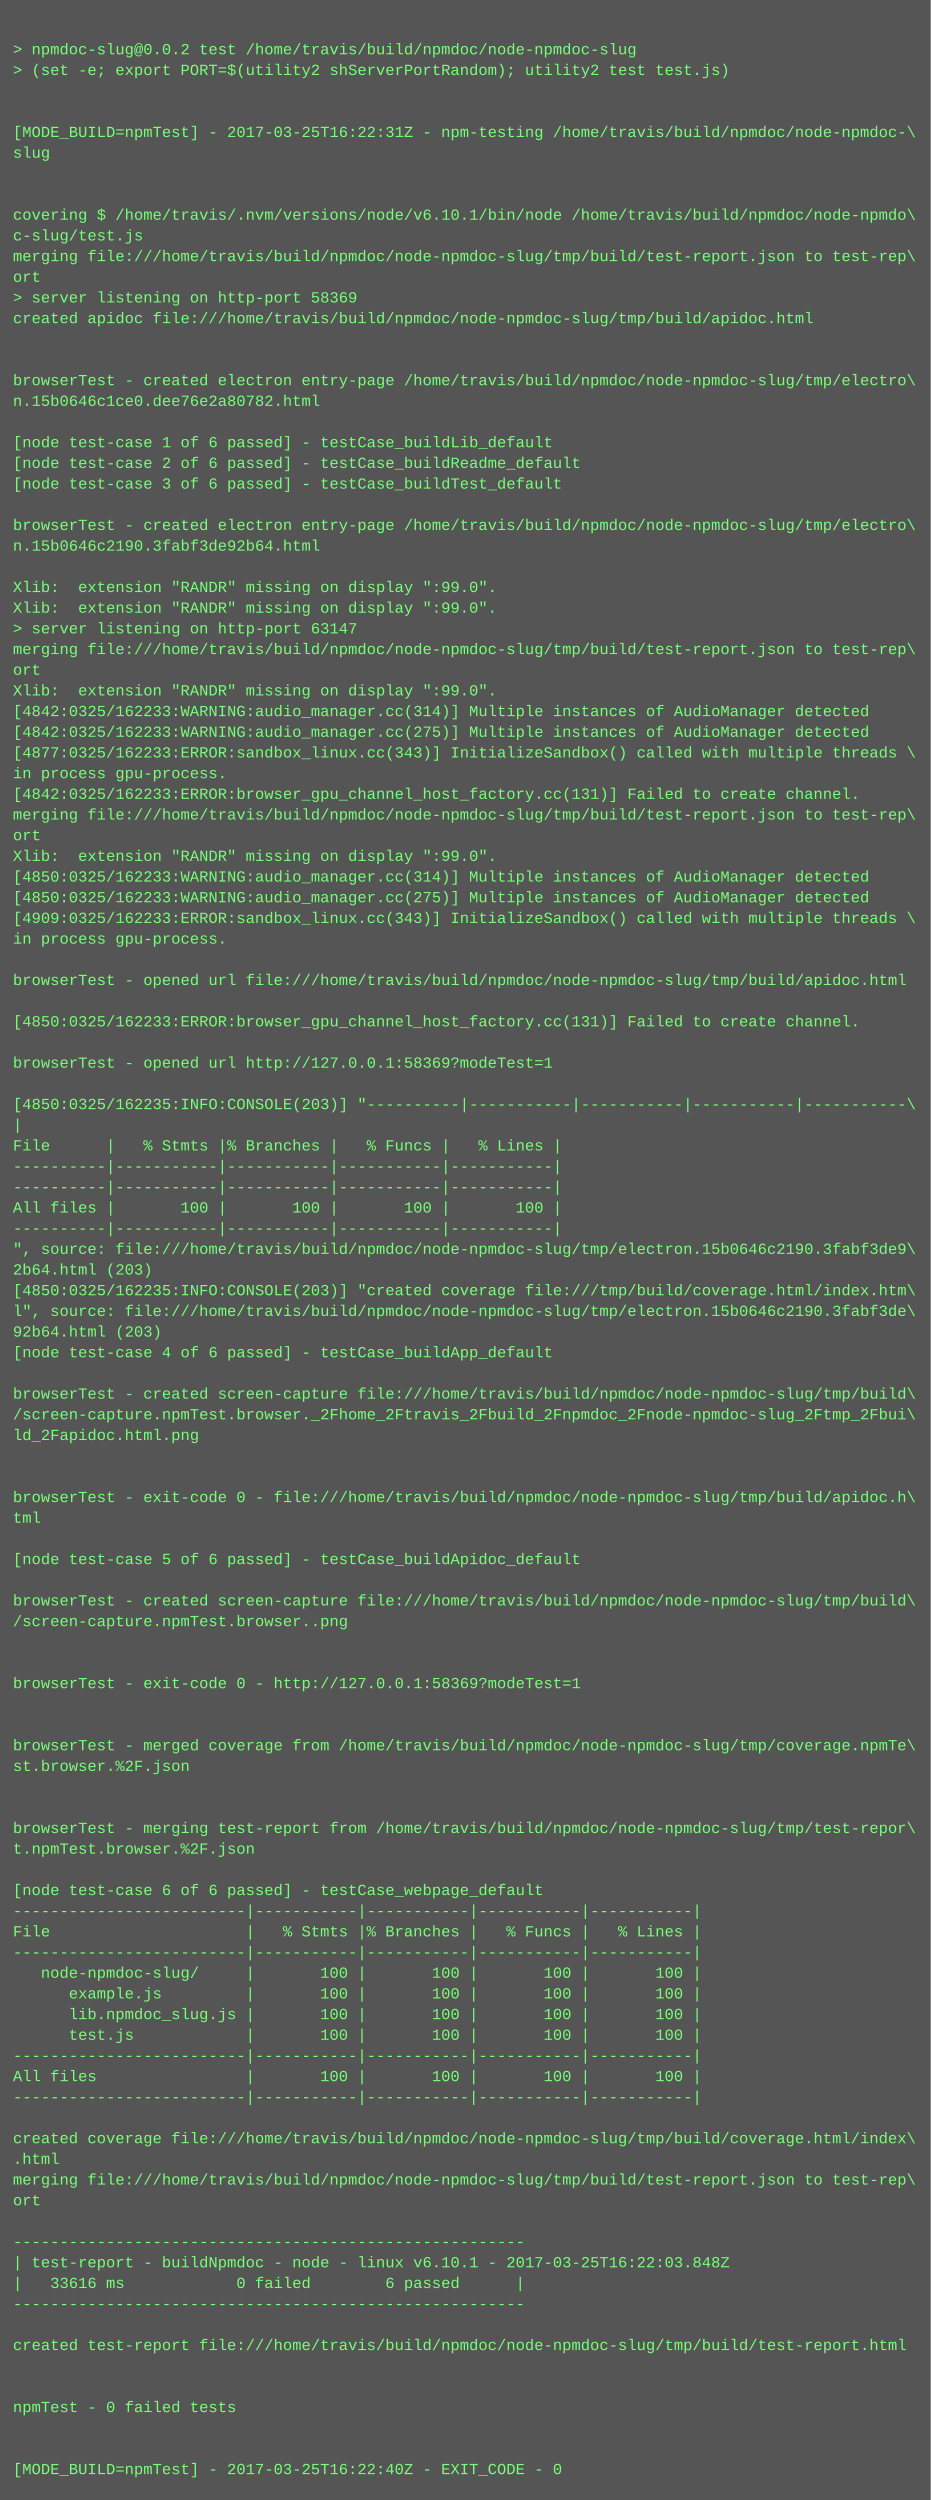
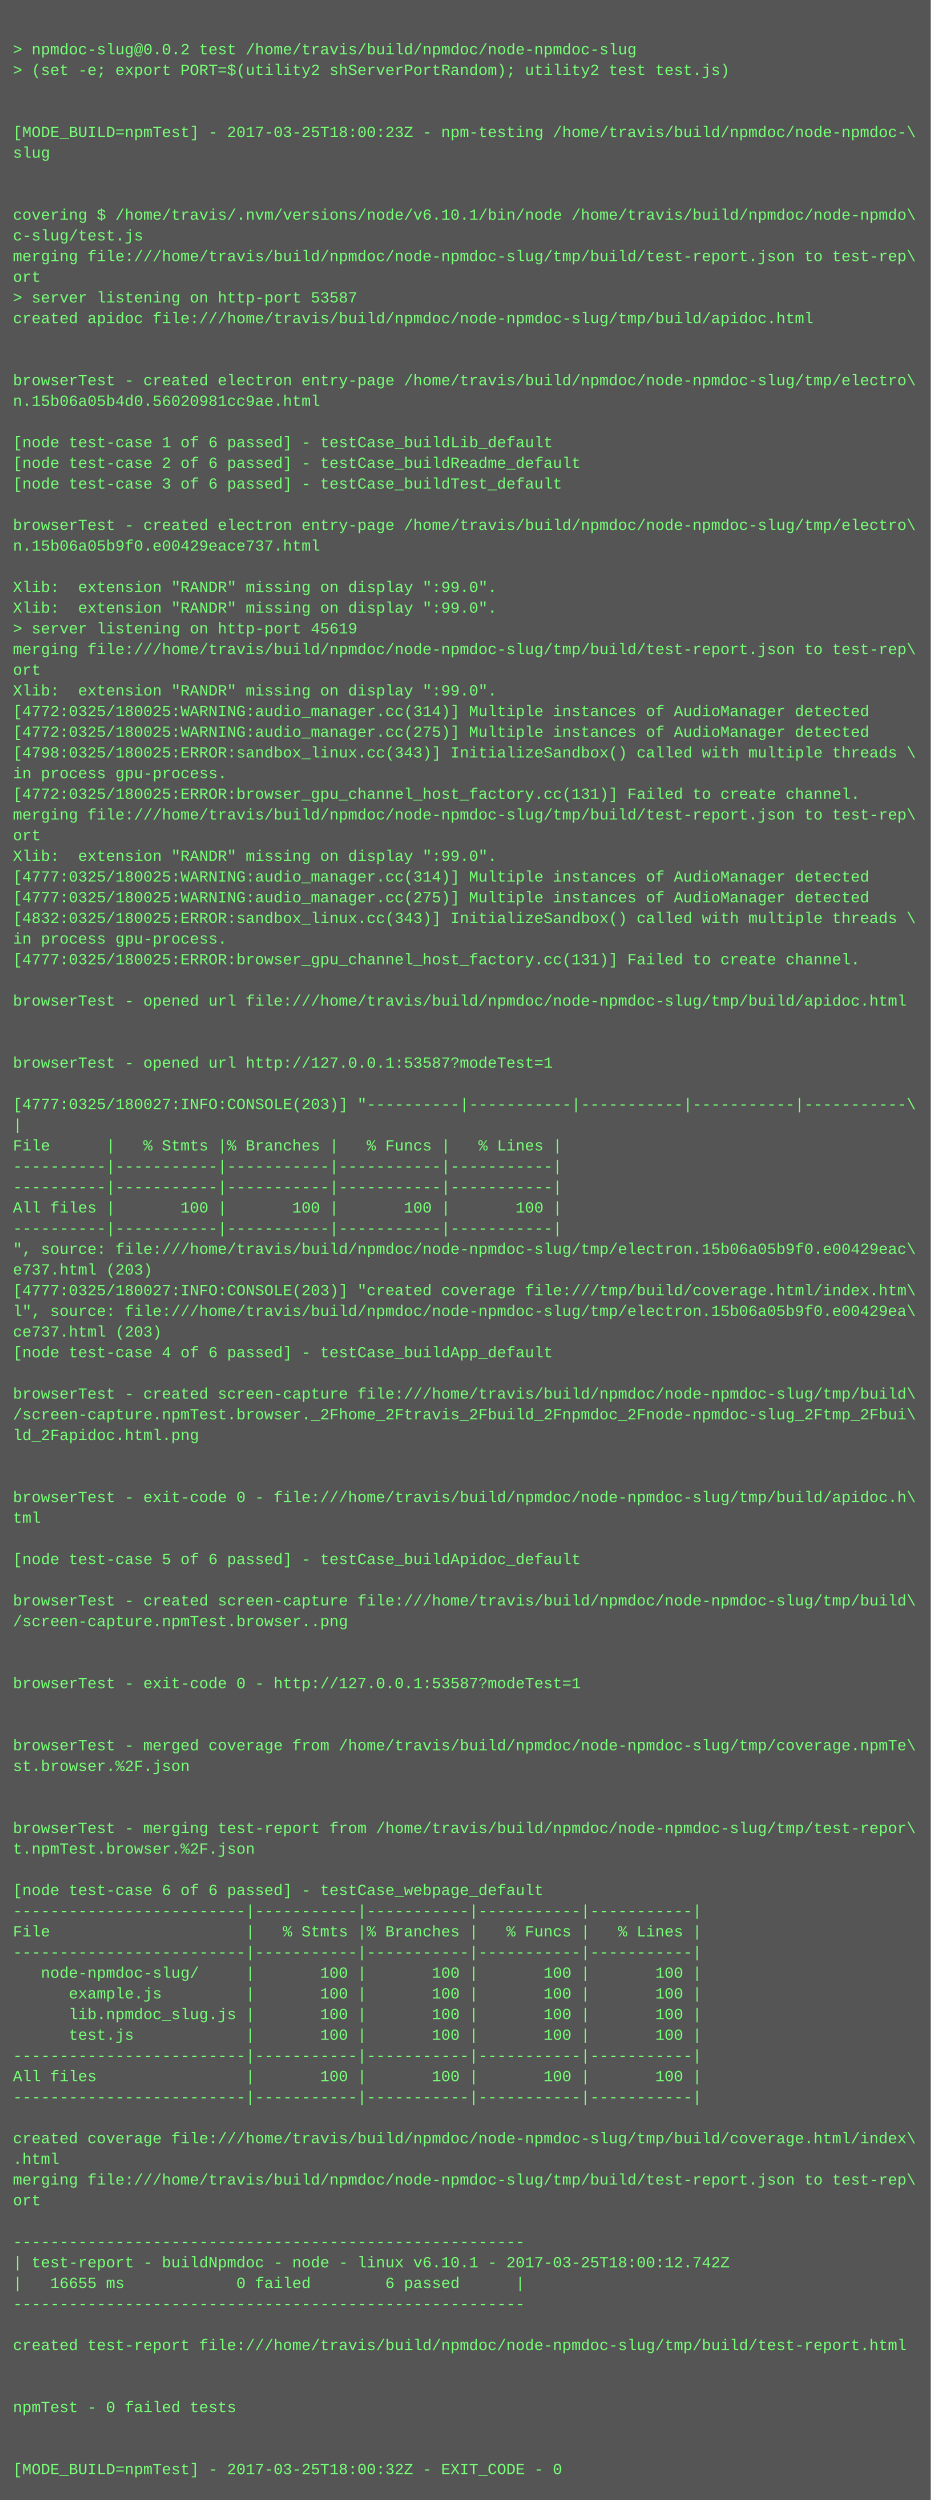
<svg xmlns="http://www.w3.org/2000/svg" height="1934" width="720">
  <rect height="1934" fill="#555" width="720" />
  <text fill="#7f7" font-family="Courier New" font-size="12" xml:space="preserve">
    <tspan x="10" y="26" />
    <tspan x="10" y="42">&gt; npmdoc-slug@0.0.2 test /home/travis/build/npmdoc/node-npmdoc-slug</tspan>
    <tspan x="10" y="58">&gt; (set -e; export PORT=$(utility2 shServerPortRandom); utility2 test test.js)</tspan>
    <tspan x="10" y="74" />
    <tspan x="10" y="90" />
-     <tspan x="10" y="106">[MODE_BUILD=npmTest] - 2017-03-25T16:22:31Z - npm-testing /home/travis/build/npmdoc/node-npmdoc-\</tspan>
+     <tspan x="10" y="106">[MODE_BUILD=npmTest] - 2017-03-25T18:00:23Z - npm-testing /home/travis/build/npmdoc/node-npmdoc-\</tspan>
    <tspan x="10" y="122">slug</tspan>
    <tspan x="10" y="138" />
    <tspan x="10" y="154" />
    <tspan x="10" y="170">covering $ /home/travis/.nvm/versions/node/v6.10.1/bin/node /home/travis/build/npmdoc/node-npmdo\</tspan>
    <tspan x="10" y="186">c-slug/test.js</tspan>
    <tspan x="10" y="202">merging file:///home/travis/build/npmdoc/node-npmdoc-slug/tmp/build/test-report.json to test-rep\</tspan>
    <tspan x="10" y="218">ort</tspan>
-     <tspan x="10" y="234">&gt; server listening on http-port 58369</tspan>
+     <tspan x="10" y="234">&gt; server listening on http-port 53587</tspan>
    <tspan x="10" y="250">created apidoc file:///home/travis/build/npmdoc/node-npmdoc-slug/tmp/build/apidoc.html</tspan>
    <tspan x="10" y="266" />
    <tspan x="10" y="282" />
    <tspan x="10" y="298">browserTest - created electron entry-page /home/travis/build/npmdoc/node-npmdoc-slug/tmp/electro\</tspan>
-     <tspan x="10" y="314">n.15b0646c1ce0.dee76e2a80782.html</tspan>
+     <tspan x="10" y="314">n.15b06a05b4d0.56020981cc9ae.html</tspan>
    <tspan x="10" y="330" />
    <tspan x="10" y="346">[node test-case 1 of 6 passed] - testCase_buildLib_default</tspan>
    <tspan x="10" y="362">[node test-case 2 of 6 passed] - testCase_buildReadme_default</tspan>
    <tspan x="10" y="378">[node test-case 3 of 6 passed] - testCase_buildTest_default</tspan>
    <tspan x="10" y="394" />
    <tspan x="10" y="410">browserTest - created electron entry-page /home/travis/build/npmdoc/node-npmdoc-slug/tmp/electro\</tspan>
-     <tspan x="10" y="426">n.15b0646c2190.3fabf3de92b64.html</tspan>
+     <tspan x="10" y="426">n.15b06a05b9f0.e00429eace737.html</tspan>
    <tspan x="10" y="442" />
    <tspan x="10" y="458">Xlib:  extension "RANDR" missing on display ":99.0".</tspan>
    <tspan x="10" y="474">Xlib:  extension "RANDR" missing on display ":99.0".</tspan>
-     <tspan x="10" y="490">&gt; server listening on http-port 63147</tspan>
+     <tspan x="10" y="490">&gt; server listening on http-port 45619</tspan>
    <tspan x="10" y="506">merging file:///home/travis/build/npmdoc/node-npmdoc-slug/tmp/build/test-report.json to test-rep\</tspan>
    <tspan x="10" y="522">ort</tspan>
    <tspan x="10" y="538">Xlib:  extension "RANDR" missing on display ":99.0".</tspan>
-     <tspan x="10" y="554">[4842:0325/162233:WARNING:audio_manager.cc(314)] Multiple instances of AudioManager detected</tspan>
-     <tspan x="10" y="570">[4842:0325/162233:WARNING:audio_manager.cc(275)] Multiple instances of AudioManager detected</tspan>
-     <tspan x="10" y="586">[4877:0325/162233:ERROR:sandbox_linux.cc(343)] InitializeSandbox() called with multiple threads \</tspan>
+     <tspan x="10" y="554">[4772:0325/180025:WARNING:audio_manager.cc(314)] Multiple instances of AudioManager detected</tspan>
+     <tspan x="10" y="570">[4772:0325/180025:WARNING:audio_manager.cc(275)] Multiple instances of AudioManager detected</tspan>
+     <tspan x="10" y="586">[4798:0325/180025:ERROR:sandbox_linux.cc(343)] InitializeSandbox() called with multiple threads \</tspan>
    <tspan x="10" y="602">in process gpu-process. </tspan>
-     <tspan x="10" y="618">[4842:0325/162233:ERROR:browser_gpu_channel_host_factory.cc(131)] Failed to create channel.</tspan>
+     <tspan x="10" y="618">[4772:0325/180025:ERROR:browser_gpu_channel_host_factory.cc(131)] Failed to create channel.</tspan>
    <tspan x="10" y="634">merging file:///home/travis/build/npmdoc/node-npmdoc-slug/tmp/build/test-report.json to test-rep\</tspan>
    <tspan x="10" y="650">ort</tspan>
    <tspan x="10" y="666">Xlib:  extension "RANDR" missing on display ":99.0".</tspan>
-     <tspan x="10" y="682">[4850:0325/162233:WARNING:audio_manager.cc(314)] Multiple instances of AudioManager detected</tspan>
-     <tspan x="10" y="698">[4850:0325/162233:WARNING:audio_manager.cc(275)] Multiple instances of AudioManager detected</tspan>
-     <tspan x="10" y="714">[4909:0325/162233:ERROR:sandbox_linux.cc(343)] InitializeSandbox() called with multiple threads \</tspan>
+     <tspan x="10" y="682">[4777:0325/180025:WARNING:audio_manager.cc(314)] Multiple instances of AudioManager detected</tspan>
+     <tspan x="10" y="698">[4777:0325/180025:WARNING:audio_manager.cc(275)] Multiple instances of AudioManager detected</tspan>
+     <tspan x="10" y="714">[4832:0325/180025:ERROR:sandbox_linux.cc(343)] InitializeSandbox() called with multiple threads \</tspan>
    <tspan x="10" y="730">in process gpu-process. </tspan>
-     <tspan x="10" y="746" />
-     <tspan x="10" y="762">browserTest - opened url file:///home/travis/build/npmdoc/node-npmdoc-slug/tmp/build/apidoc.html</tspan>
-     <tspan x="10" y="778" />
-     <tspan x="10" y="794">[4850:0325/162233:ERROR:browser_gpu_channel_host_factory.cc(131)] Failed to create channel.</tspan>
+     <tspan x="10" y="746">[4777:0325/180025:ERROR:browser_gpu_channel_host_factory.cc(131)] Failed to create channel.</tspan>
+     <tspan x="10" y="762" />
+     <tspan x="10" y="778">browserTest - opened url file:///home/travis/build/npmdoc/node-npmdoc-slug/tmp/build/apidoc.html</tspan>
+     <tspan x="10" y="794" />
    <tspan x="10" y="810" />
-     <tspan x="10" y="826">browserTest - opened url http://127.0.0.1:58369?modeTest=1</tspan>
+     <tspan x="10" y="826">browserTest - opened url http://127.0.0.1:53587?modeTest=1</tspan>
    <tspan x="10" y="842" />
-     <tspan x="10" y="858">[4850:0325/162235:INFO:CONSOLE(203)] "----------|-----------|-----------|-----------|-----------\</tspan>
+     <tspan x="10" y="858">[4777:0325/180027:INFO:CONSOLE(203)] "----------|-----------|-----------|-----------|-----------\</tspan>
    <tspan x="10" y="874">|</tspan>
    <tspan x="10" y="890">File      |   % Stmts |% Branches |   % Funcs |   % Lines |</tspan>
    <tspan x="10" y="906">----------|-----------|-----------|-----------|-----------|</tspan>
    <tspan x="10" y="922">----------|-----------|-----------|-----------|-----------|</tspan>
    <tspan x="10" y="938">All files |       100 |       100 |       100 |       100 |</tspan>
    <tspan x="10" y="954">----------|-----------|-----------|-----------|-----------|</tspan>
-     <tspan x="10" y="970">", source: file:///home/travis/build/npmdoc/node-npmdoc-slug/tmp/electron.15b0646c2190.3fabf3de9\</tspan>
-     <tspan x="10" y="986">2b64.html (203)</tspan>
-     <tspan x="10" y="1002">[4850:0325/162235:INFO:CONSOLE(203)] "created coverage file:///tmp/build/coverage.html/index.htm\</tspan>
-     <tspan x="10" y="1018">l", source: file:///home/travis/build/npmdoc/node-npmdoc-slug/tmp/electron.15b0646c2190.3fabf3de\</tspan>
-     <tspan x="10" y="1034">92b64.html (203)</tspan>
+     <tspan x="10" y="970">", source: file:///home/travis/build/npmdoc/node-npmdoc-slug/tmp/electron.15b06a05b9f0.e00429eac\</tspan>
+     <tspan x="10" y="986">e737.html (203)</tspan>
+     <tspan x="10" y="1002">[4777:0325/180027:INFO:CONSOLE(203)] "created coverage file:///tmp/build/coverage.html/index.htm\</tspan>
+     <tspan x="10" y="1018">l", source: file:///home/travis/build/npmdoc/node-npmdoc-slug/tmp/electron.15b06a05b9f0.e00429ea\</tspan>
+     <tspan x="10" y="1034">ce737.html (203)</tspan>
    <tspan x="10" y="1050">[node test-case 4 of 6 passed] - testCase_buildApp_default</tspan>
    <tspan x="10" y="1066" />
    <tspan x="10" y="1082">browserTest - created screen-capture file:///home/travis/build/npmdoc/node-npmdoc-slug/tmp/build\</tspan>
    <tspan x="10" y="1098">/screen-capture.npmTest.browser._2Fhome_2Ftravis_2Fbuild_2Fnpmdoc_2Fnode-npmdoc-slug_2Ftmp_2Fbui\</tspan>
    <tspan x="10" y="1114">ld_2Fapidoc.html.png</tspan>
    <tspan x="10" y="1130" />
    <tspan x="10" y="1146" />
    <tspan x="10" y="1162">browserTest - exit-code 0 - file:///home/travis/build/npmdoc/node-npmdoc-slug/tmp/build/apidoc.h\</tspan>
    <tspan x="10" y="1178">tml</tspan>
    <tspan x="10" y="1194" />
    <tspan x="10" y="1210">[node test-case 5 of 6 passed] - testCase_buildApidoc_default</tspan>
    <tspan x="10" y="1226" />
    <tspan x="10" y="1242">browserTest - created screen-capture file:///home/travis/build/npmdoc/node-npmdoc-slug/tmp/build\</tspan>
    <tspan x="10" y="1258">/screen-capture.npmTest.browser..png</tspan>
    <tspan x="10" y="1274" />
    <tspan x="10" y="1290" />
-     <tspan x="10" y="1306">browserTest - exit-code 0 - http://127.0.0.1:58369?modeTest=1</tspan>
+     <tspan x="10" y="1306">browserTest - exit-code 0 - http://127.0.0.1:53587?modeTest=1</tspan>
    <tspan x="10" y="1322" />
    <tspan x="10" y="1338" />
    <tspan x="10" y="1354">browserTest - merged coverage from /home/travis/build/npmdoc/node-npmdoc-slug/tmp/coverage.npmTe\</tspan>
    <tspan x="10" y="1370">st.browser.%2F.json</tspan>
    <tspan x="10" y="1386" />
    <tspan x="10" y="1402" />
    <tspan x="10" y="1418">browserTest - merging test-report from /home/travis/build/npmdoc/node-npmdoc-slug/tmp/test-repor\</tspan>
    <tspan x="10" y="1434">t.npmTest.browser.%2F.json</tspan>
    <tspan x="10" y="1450" />
    <tspan x="10" y="1466">[node test-case 6 of 6 passed] - testCase_webpage_default</tspan>
    <tspan x="10" y="1482">-------------------------|-----------|-----------|-----------|-----------|</tspan>
    <tspan x="10" y="1498">File                     |   % Stmts |% Branches |   % Funcs |   % Lines |</tspan>
    <tspan x="10" y="1514">-------------------------|-----------|-----------|-----------|-----------|</tspan>
    <tspan x="10" y="1530">   node-npmdoc-slug/     |       100 |       100 |       100 |       100 |</tspan>
    <tspan x="10" y="1546">      example.js         |       100 |       100 |       100 |       100 |</tspan>
    <tspan x="10" y="1562">      lib.npmdoc_slug.js |       100 |       100 |       100 |       100 |</tspan>
    <tspan x="10" y="1578">      test.js            |       100 |       100 |       100 |       100 |</tspan>
    <tspan x="10" y="1594">-------------------------|-----------|-----------|-----------|-----------|</tspan>
    <tspan x="10" y="1610">All files                |       100 |       100 |       100 |       100 |</tspan>
    <tspan x="10" y="1626">-------------------------|-----------|-----------|-----------|-----------|</tspan>
    <tspan x="10" y="1642" />
    <tspan x="10" y="1658">created coverage file:///home/travis/build/npmdoc/node-npmdoc-slug/tmp/build/coverage.html/index\</tspan>
    <tspan x="10" y="1674">.html</tspan>
    <tspan x="10" y="1690">merging file:///home/travis/build/npmdoc/node-npmdoc-slug/tmp/build/test-report.json to test-rep\</tspan>
    <tspan x="10" y="1706">ort</tspan>
    <tspan x="10" y="1722" />
    <tspan x="10" y="1738">-------------------------------------------------------</tspan>
-     <tspan x="10" y="1754">| test-report - buildNpmdoc - node - linux v6.10.1 - 2017-03-25T16:22:03.848Z</tspan>
-     <tspan x="10" y="1770">|   33616 ms            0 failed        6 passed      |</tspan>
+     <tspan x="10" y="1754">| test-report - buildNpmdoc - node - linux v6.10.1 - 2017-03-25T18:00:12.742Z</tspan>
+     <tspan x="10" y="1770">|   16655 ms            0 failed        6 passed      |</tspan>
    <tspan x="10" y="1786">-------------------------------------------------------</tspan>
    <tspan x="10" y="1802" />
    <tspan x="10" y="1818">created test-report file:///home/travis/build/npmdoc/node-npmdoc-slug/tmp/build/test-report.html</tspan>
    <tspan x="10" y="1834" />
    <tspan x="10" y="1850" />
    <tspan x="10" y="1866">npmTest - 0 failed tests</tspan>
    <tspan x="10" y="1882" />
    <tspan x="10" y="1898" />
-     <tspan x="10" y="1914">[MODE_BUILD=npmTest] - 2017-03-25T16:22:40Z - EXIT_CODE - 0</tspan>
+     <tspan x="10" y="1914">[MODE_BUILD=npmTest] - 2017-03-25T18:00:32Z - EXIT_CODE - 0</tspan>
  </text>
</svg>
